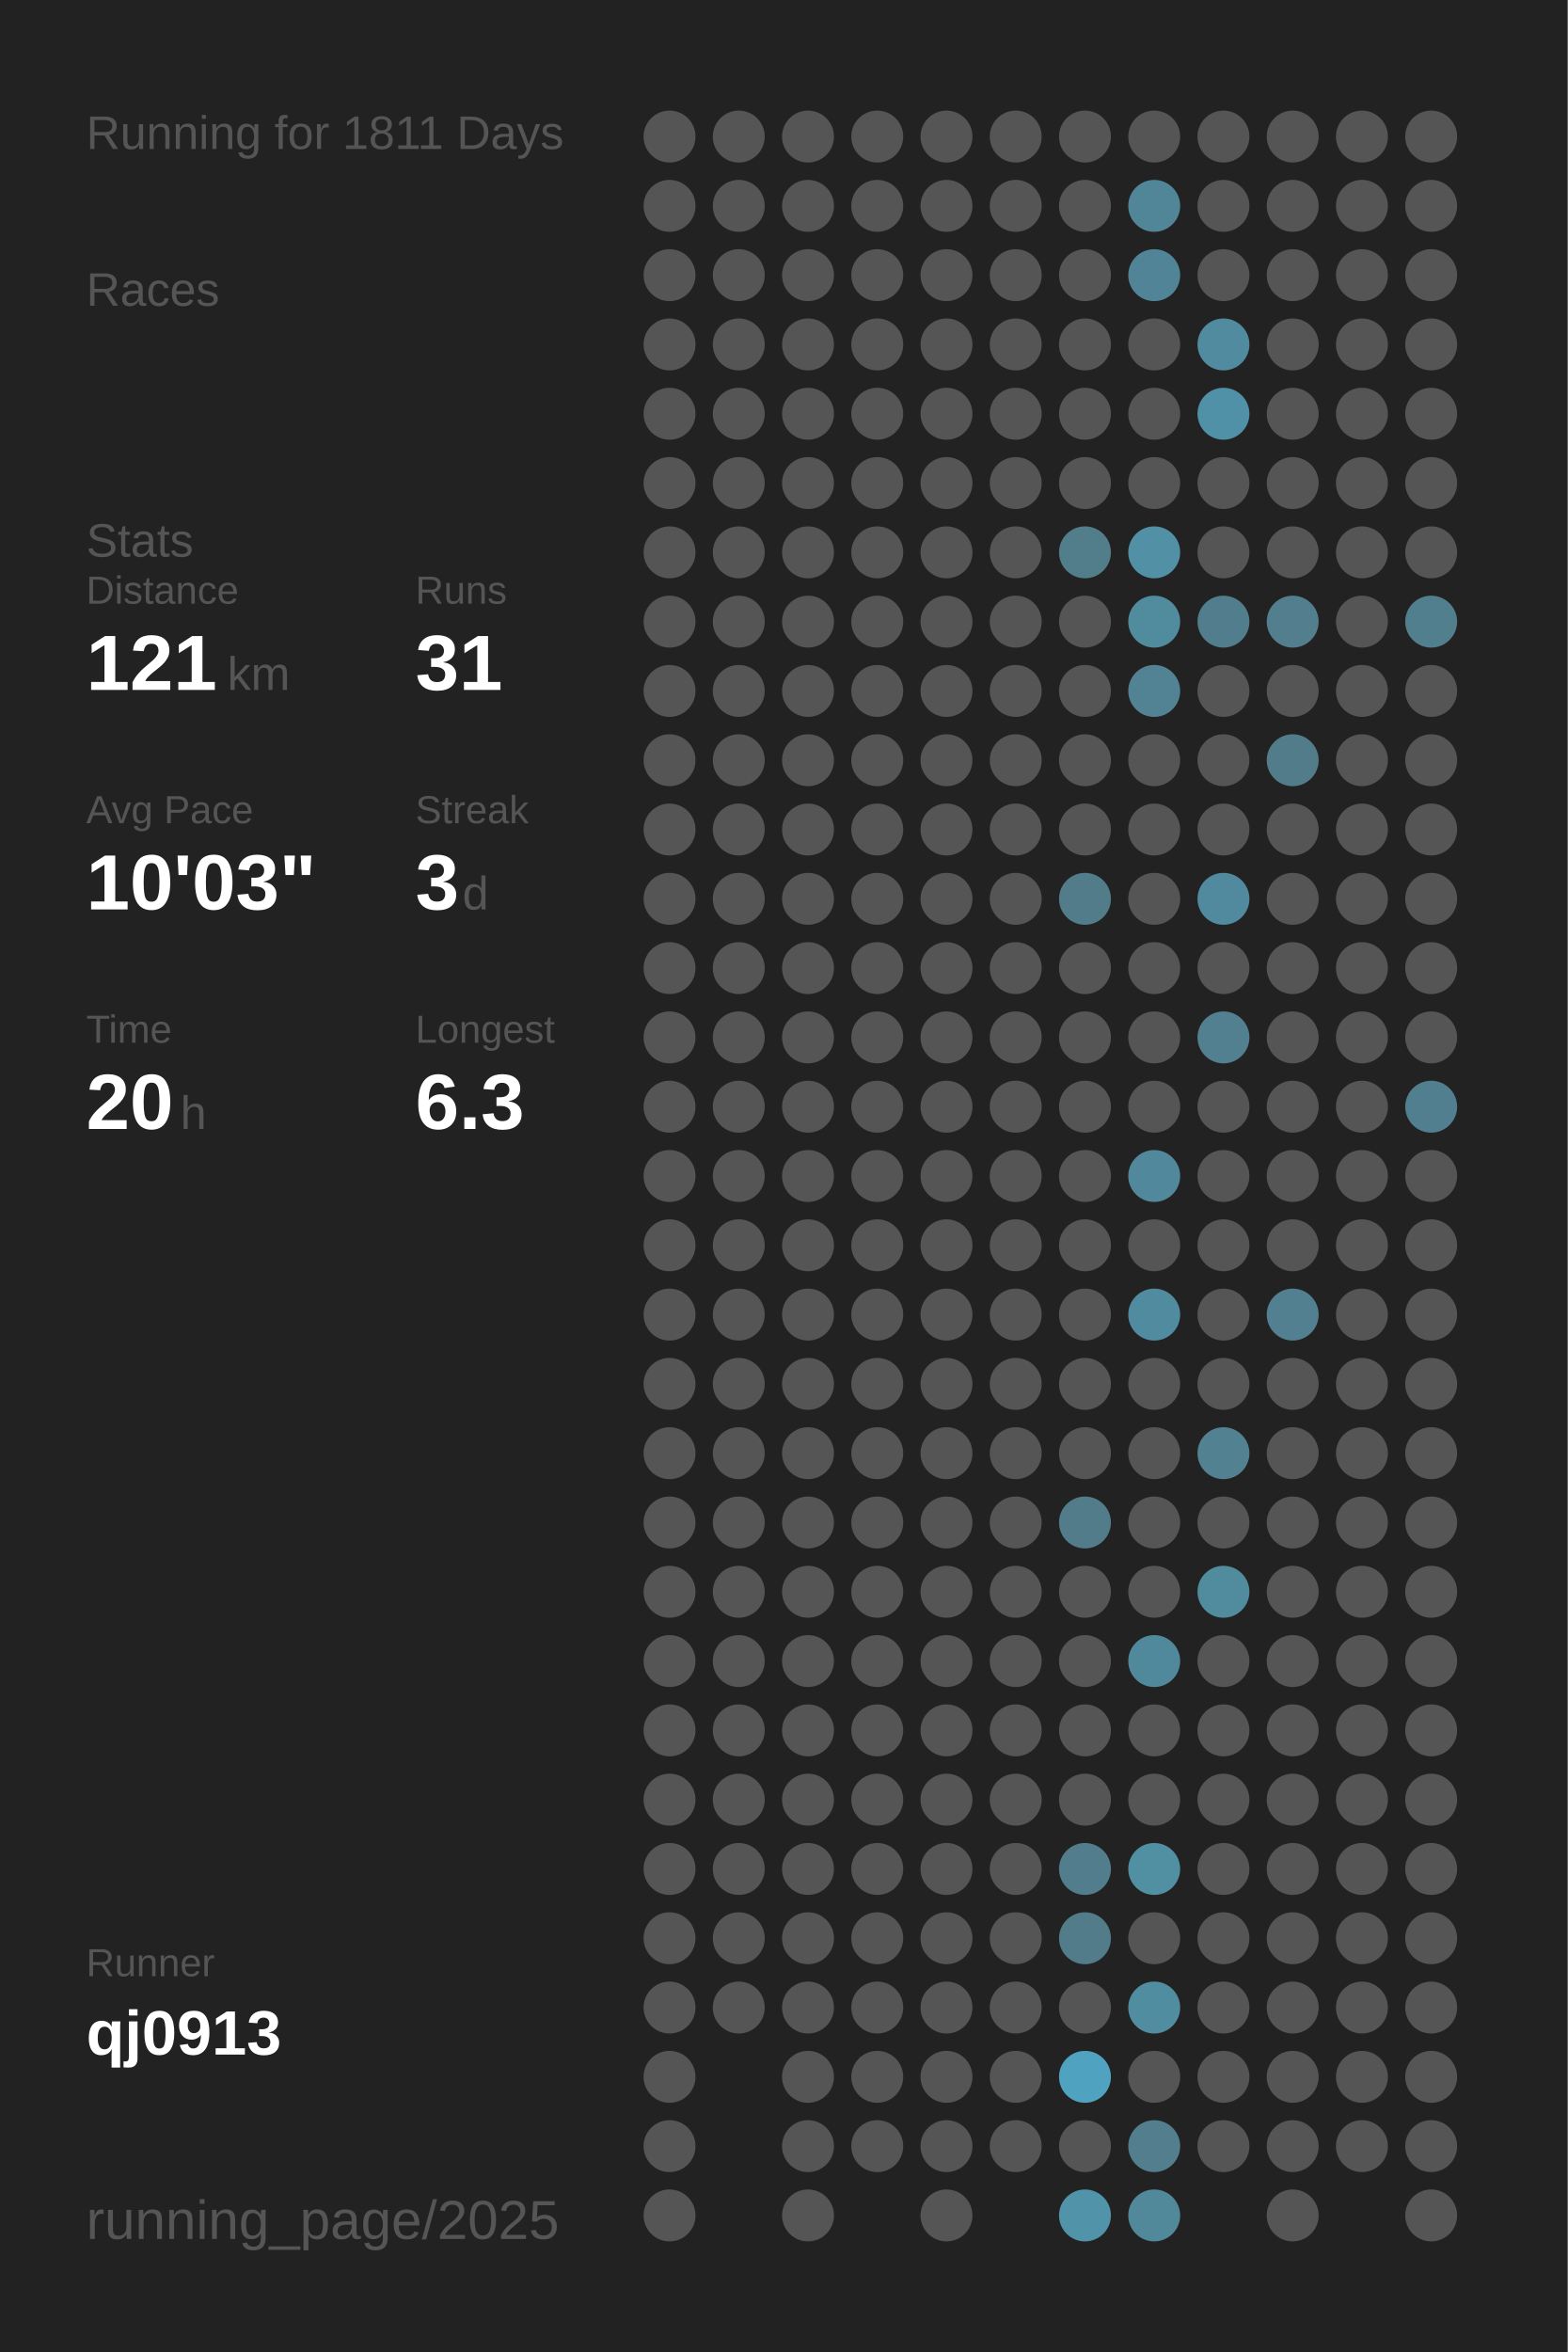
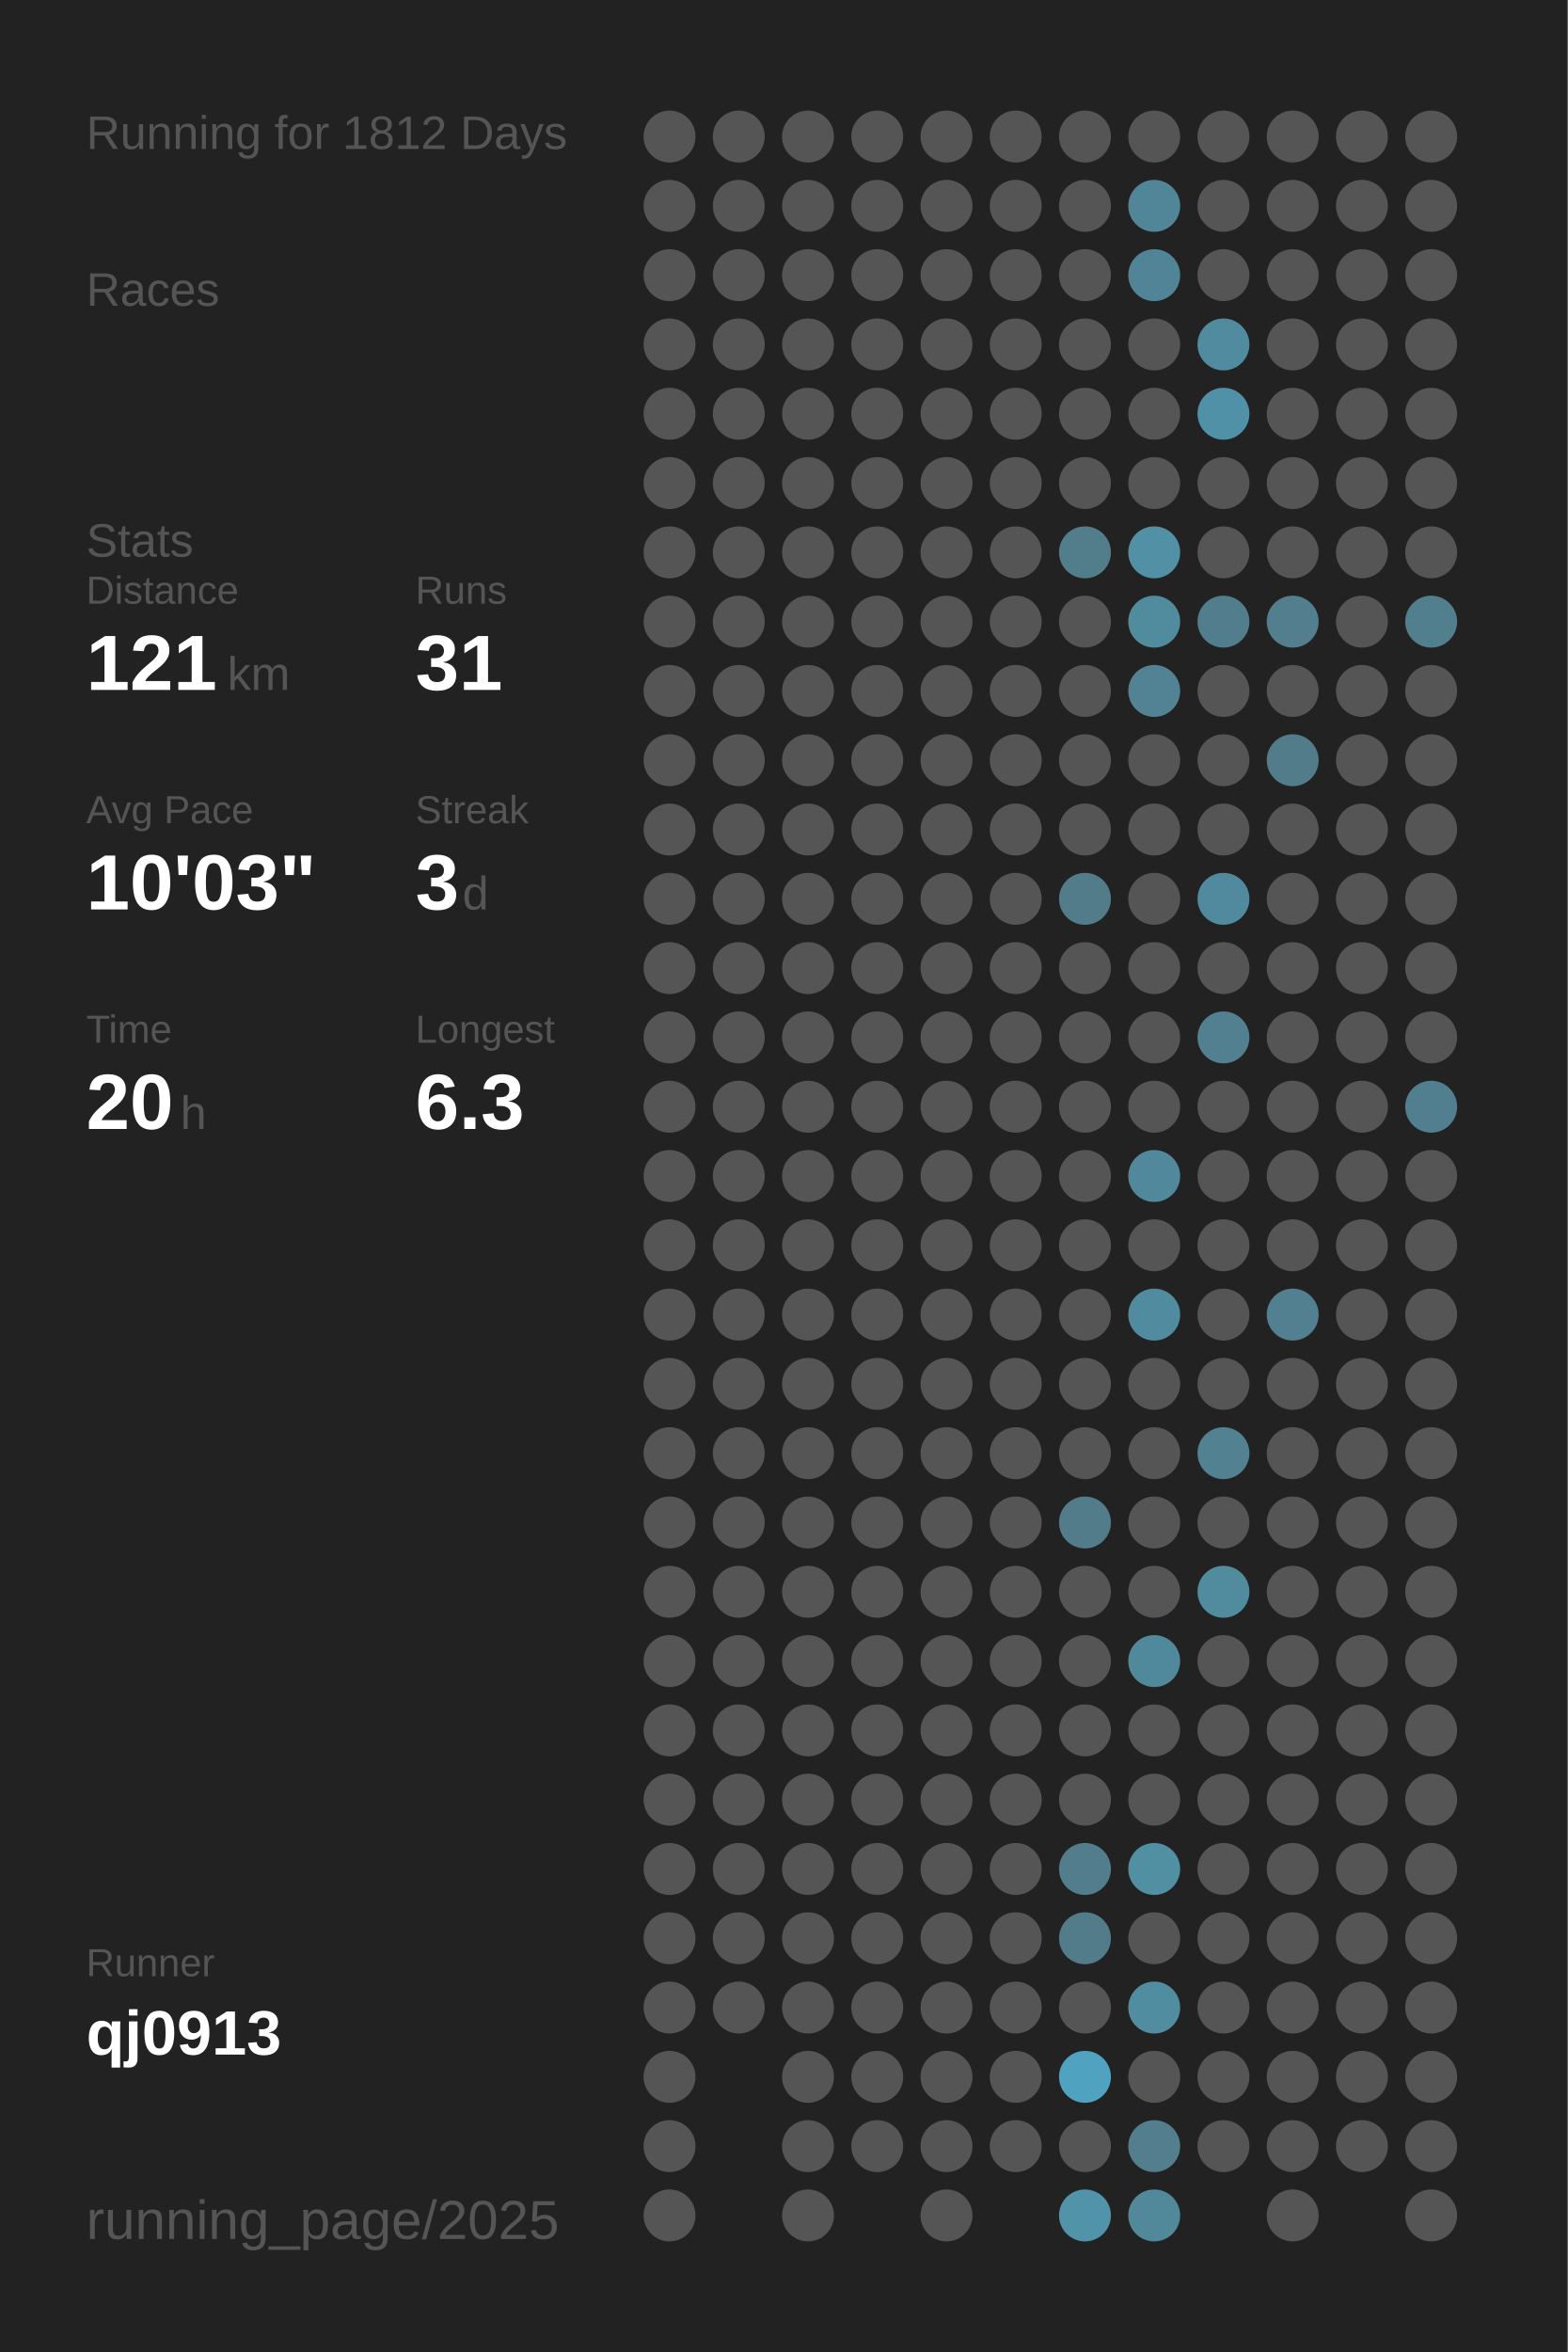
<svg xmlns="http://www.w3.org/2000/svg" baseProfile="full" height="300mm" version="1.1" viewBox="0,0,200,300" width="200mm">
  <defs />
  <rect fill="#222222" height="300" width="200" x="0" y="0" />
-   <text fill="#555555" style="font-size:6px; font-family:Arial;" x="11" y="19">Running for 1811 Days</text>
+   <text fill="#555555" style="font-size:6px; font-family:Arial;" x="11" y="19">Running for 1812 Days</text>
  <text fill="#555555" style="font-size:6px; font-family:Arial;" x="11" y="39">Races</text>
  <text fill="#555555" style="font-size:6px; font-family:Arial;" x="11" y="71">Stats</text>
  <text fill="#555555" style="font-size:5px; font-family:Arial;" x="11" y="77">Distance</text>
  <text fill="#FFFFFF" style="font-size:10px; font-family:Arial; font-weight:bold;" x="11" y="88">121</text>
  <text fill="#555555" style="font-size:6px; font-family:Arial;" x="29" y="88">km</text>
  <text fill="#555555" style="font-size:5px; font-family:Arial;" x="53" y="77">Runs</text>
  <text fill="#FFFFFF" style="font-size:10px; font-family:Arial; font-weight:bold;" x="53" y="88">31</text>
  <text fill="#555555" style="font-size:5px; font-family:Arial;" x="11" y="105">Avg Pace</text>
  <text fill="#FFFFFF" style="font-size:10px; font-family:Arial; font-weight:bold;" x="11" y="116">10'03"</text>
  <text fill="#555555" style="font-size:5px; font-family:Arial;" x="53" y="105">Streak</text>
  <text fill="#FFFFFF" style="font-size:10px; font-family:Arial; font-weight:bold;" x="53" y="116">3</text>
  <text fill="#555555" style="font-size:6px; font-family:Arial;" x="59" y="116">d</text>
  <text fill="#555555" style="font-size:5px; font-family:Arial;" x="11" y="133">Time</text>
  <text fill="#FFFFFF" style="font-size:10px; font-family:Arial; font-weight:bold;" x="11" y="144">20</text>
  <text fill="#555555" style="font-size:6px; font-family:Arial;" x="23" y="144">h</text>
  <text fill="#555555" style="font-size:5px; font-family:Arial;" x="53" y="133">Longest</text>
  <text fill="#FFFFFF" style="font-size:10px; font-family:Arial; font-weight:bold;" x="53" y="144">6.3</text>
  <text fill="#555555" style="font-size:5px; font-family:Arial;" x="11" y="252.065">Runner</text>
  <text fill="#FFFFFF" style="font-size:8px; font-family:Arial; font-weight:bold;" x="11" y="262.065">qj0913</text>
  <text fill="#555555" style="font-size:7px; font-family:Arial;" x="11" y="285.581">running_page/2025</text>
  <circle cx="85.417" cy="17.419" fill="#555555" r="3.312" />
  <circle cx="85.417" cy="26.258" fill="#555555" r="3.312" />
  <circle cx="85.417" cy="35.097" fill="#555555" r="3.312" />
  <circle cx="85.417" cy="43.935" fill="#555555" r="3.312" />
  <circle cx="85.417" cy="52.774" fill="#555555" r="3.312" />
  <circle cx="85.417" cy="61.613" fill="#555555" r="3.312" />
  <circle cx="85.417" cy="70.452" fill="#555555" r="3.312" />
  <circle cx="85.417" cy="79.29" fill="#555555" r="3.312" />
  <circle cx="85.417" cy="88.129" fill="#555555" r="3.312" />
  <circle cx="85.417" cy="96.968" fill="#555555" r="3.312" />
  <circle cx="85.417" cy="105.806" fill="#555555" r="3.312" />
  <circle cx="85.417" cy="114.645" fill="#555555" r="3.312" />
  <circle cx="85.417" cy="123.484" fill="#555555" r="3.312" />
  <circle cx="85.417" cy="132.323" fill="#555555" r="3.312" />
  <circle cx="85.417" cy="141.161" fill="#555555" r="3.312" />
  <circle cx="85.417" cy="150" fill="#555555" r="3.312" />
  <circle cx="85.417" cy="158.839" fill="#555555" r="3.312" />
  <circle cx="85.417" cy="167.677" fill="#555555" r="3.312" />
  <circle cx="85.417" cy="176.516" fill="#555555" r="3.312" />
  <circle cx="85.417" cy="185.355" fill="#555555" r="3.312" />
  <circle cx="85.417" cy="194.194" fill="#555555" r="3.312" />
  <circle cx="85.417" cy="203.032" fill="#555555" r="3.312" />
  <circle cx="85.417" cy="211.871" fill="#555555" r="3.312" />
  <circle cx="85.417" cy="220.71" fill="#555555" r="3.312" />
  <circle cx="85.417" cy="229.548" fill="#555555" r="3.312" />
  <circle cx="85.417" cy="238.387" fill="#555555" r="3.312" />
  <circle cx="85.417" cy="247.226" fill="#555555" r="3.312" />
  <circle cx="85.417" cy="256.065" fill="#555555" r="3.312" />
  <circle cx="85.417" cy="264.903" fill="#555555" r="3.312" />
  <circle cx="85.417" cy="273.742" fill="#555555" r="3.312" />
  <circle cx="85.417" cy="282.581" fill="#555555" r="3.312" />
  <circle cx="94.25" cy="17.419" fill="#555555" r="3.312" />
  <circle cx="94.25" cy="26.258" fill="#555555" r="3.312" />
  <circle cx="94.25" cy="35.097" fill="#555555" r="3.312" />
  <circle cx="94.25" cy="43.935" fill="#555555" r="3.312" />
  <circle cx="94.25" cy="52.774" fill="#555555" r="3.312" />
  <circle cx="94.25" cy="61.613" fill="#555555" r="3.312" />
  <circle cx="94.25" cy="70.452" fill="#555555" r="3.312" />
  <circle cx="94.25" cy="79.29" fill="#555555" r="3.312" />
  <circle cx="94.25" cy="88.129" fill="#555555" r="3.312" />
  <circle cx="94.25" cy="96.968" fill="#555555" r="3.312" />
  <circle cx="94.25" cy="105.806" fill="#555555" r="3.312" />
  <circle cx="94.25" cy="114.645" fill="#555555" r="3.312" />
  <circle cx="94.25" cy="123.484" fill="#555555" r="3.312" />
  <circle cx="94.25" cy="132.323" fill="#555555" r="3.312" />
  <circle cx="94.25" cy="141.161" fill="#555555" r="3.312" />
  <circle cx="94.25" cy="150" fill="#555555" r="3.312" />
  <circle cx="94.25" cy="158.839" fill="#555555" r="3.312" />
  <circle cx="94.25" cy="167.677" fill="#555555" r="3.312" />
  <circle cx="94.25" cy="176.516" fill="#555555" r="3.312" />
  <circle cx="94.25" cy="185.355" fill="#555555" r="3.312" />
  <circle cx="94.25" cy="194.194" fill="#555555" r="3.312" />
  <circle cx="94.25" cy="203.032" fill="#555555" r="3.312" />
  <circle cx="94.25" cy="211.871" fill="#555555" r="3.312" />
  <circle cx="94.25" cy="220.71" fill="#555555" r="3.312" />
  <circle cx="94.25" cy="229.548" fill="#555555" r="3.312" />
  <circle cx="94.25" cy="238.387" fill="#555555" r="3.312" />
  <circle cx="94.25" cy="247.226" fill="#555555" r="3.312" />
  <circle cx="94.25" cy="256.065" fill="#555555" r="3.312" />
  <circle cx="103.083" cy="17.419" fill="#555555" r="3.312" />
  <circle cx="103.083" cy="26.258" fill="#555555" r="3.312" />
  <circle cx="103.083" cy="35.097" fill="#555555" r="3.312" />
  <circle cx="103.083" cy="43.935" fill="#555555" r="3.312" />
  <circle cx="103.083" cy="52.774" fill="#555555" r="3.312" />
  <circle cx="103.083" cy="61.613" fill="#555555" r="3.312" />
  <circle cx="103.083" cy="70.452" fill="#555555" r="3.312" />
  <circle cx="103.083" cy="79.29" fill="#555555" r="3.312" />
  <circle cx="103.083" cy="88.129" fill="#555555" r="3.312" />
  <circle cx="103.083" cy="96.968" fill="#555555" r="3.312" />
  <circle cx="103.083" cy="105.806" fill="#555555" r="3.312" />
  <circle cx="103.083" cy="114.645" fill="#555555" r="3.312" />
  <circle cx="103.083" cy="123.484" fill="#555555" r="3.312" />
  <circle cx="103.083" cy="132.323" fill="#555555" r="3.312" />
  <circle cx="103.083" cy="141.161" fill="#555555" r="3.312" />
  <circle cx="103.083" cy="150" fill="#555555" r="3.312" />
  <circle cx="103.083" cy="158.839" fill="#555555" r="3.312" />
  <circle cx="103.083" cy="167.677" fill="#555555" r="3.312" />
  <circle cx="103.083" cy="176.516" fill="#555555" r="3.312" />
  <circle cx="103.083" cy="185.355" fill="#555555" r="3.312" />
  <circle cx="103.083" cy="194.194" fill="#555555" r="3.312" />
  <circle cx="103.083" cy="203.032" fill="#555555" r="3.312" />
  <circle cx="103.083" cy="211.871" fill="#555555" r="3.312" />
  <circle cx="103.083" cy="220.71" fill="#555555" r="3.312" />
  <circle cx="103.083" cy="229.548" fill="#555555" r="3.312" />
  <circle cx="103.083" cy="238.387" fill="#555555" r="3.312" />
  <circle cx="103.083" cy="247.226" fill="#555555" r="3.312" />
  <circle cx="103.083" cy="256.065" fill="#555555" r="3.312" />
  <circle cx="103.083" cy="264.903" fill="#555555" r="3.312" />
  <circle cx="103.083" cy="273.742" fill="#555555" r="3.312" />
  <circle cx="103.083" cy="282.581" fill="#555555" r="3.312" />
  <circle cx="111.917" cy="17.419" fill="#555555" r="3.312" />
  <circle cx="111.917" cy="26.258" fill="#555555" r="3.312" />
  <circle cx="111.917" cy="35.097" fill="#555555" r="3.312" />
  <circle cx="111.917" cy="43.935" fill="#555555" r="3.312" />
  <circle cx="111.917" cy="52.774" fill="#555555" r="3.312" />
  <circle cx="111.917" cy="61.613" fill="#555555" r="3.312" />
  <circle cx="111.917" cy="70.452" fill="#555555" r="3.312" />
  <circle cx="111.917" cy="79.29" fill="#555555" r="3.312" />
  <circle cx="111.917" cy="88.129" fill="#555555" r="3.312" />
  <circle cx="111.917" cy="96.968" fill="#555555" r="3.312" />
  <circle cx="111.917" cy="105.806" fill="#555555" r="3.312" />
  <circle cx="111.917" cy="114.645" fill="#555555" r="3.312" />
  <circle cx="111.917" cy="123.484" fill="#555555" r="3.312" />
  <circle cx="111.917" cy="132.323" fill="#555555" r="3.312" />
  <circle cx="111.917" cy="141.161" fill="#555555" r="3.312" />
  <circle cx="111.917" cy="150" fill="#555555" r="3.312" />
  <circle cx="111.917" cy="158.839" fill="#555555" r="3.312" />
  <circle cx="111.917" cy="167.677" fill="#555555" r="3.312" />
  <circle cx="111.917" cy="176.516" fill="#555555" r="3.312" />
  <circle cx="111.917" cy="185.355" fill="#555555" r="3.312" />
  <circle cx="111.917" cy="194.194" fill="#555555" r="3.312" />
  <circle cx="111.917" cy="203.032" fill="#555555" r="3.312" />
  <circle cx="111.917" cy="211.871" fill="#555555" r="3.312" />
  <circle cx="111.917" cy="220.71" fill="#555555" r="3.312" />
  <circle cx="111.917" cy="229.548" fill="#555555" r="3.312" />
  <circle cx="111.917" cy="238.387" fill="#555555" r="3.312" />
  <circle cx="111.917" cy="247.226" fill="#555555" r="3.312" />
  <circle cx="111.917" cy="256.065" fill="#555555" r="3.312" />
  <circle cx="111.917" cy="264.903" fill="#555555" r="3.312" />
  <circle cx="111.917" cy="273.742" fill="#555555" r="3.312" />
  <circle cx="120.75" cy="17.419" fill="#555555" r="3.312" />
  <circle cx="120.75" cy="26.258" fill="#555555" r="3.312" />
  <circle cx="120.75" cy="35.097" fill="#555555" r="3.312" />
  <circle cx="120.75" cy="43.935" fill="#555555" r="3.312" />
  <circle cx="120.75" cy="52.774" fill="#555555" r="3.312" />
  <circle cx="120.75" cy="61.613" fill="#555555" r="3.312" />
  <circle cx="120.75" cy="70.452" fill="#555555" r="3.312" />
  <circle cx="120.75" cy="79.29" fill="#555555" r="3.312" />
  <circle cx="120.75" cy="88.129" fill="#555555" r="3.312" />
  <circle cx="120.75" cy="96.968" fill="#555555" r="3.312" />
  <circle cx="120.75" cy="105.806" fill="#555555" r="3.312" />
  <circle cx="120.75" cy="114.645" fill="#555555" r="3.312" />
  <circle cx="120.75" cy="123.484" fill="#555555" r="3.312" />
  <circle cx="120.75" cy="132.323" fill="#555555" r="3.312" />
  <circle cx="120.75" cy="141.161" fill="#555555" r="3.312" />
  <circle cx="120.75" cy="150" fill="#555555" r="3.312" />
  <circle cx="120.75" cy="158.839" fill="#555555" r="3.312" />
  <circle cx="120.75" cy="167.677" fill="#555555" r="3.312" />
  <circle cx="120.75" cy="176.516" fill="#555555" r="3.312" />
  <circle cx="120.75" cy="185.355" fill="#555555" r="3.312" />
  <circle cx="120.75" cy="194.194" fill="#555555" r="3.312" />
  <circle cx="120.75" cy="203.032" fill="#555555" r="3.312" />
  <circle cx="120.75" cy="211.871" fill="#555555" r="3.312" />
  <circle cx="120.75" cy="220.71" fill="#555555" r="3.312" />
  <circle cx="120.75" cy="229.548" fill="#555555" r="3.312" />
  <circle cx="120.75" cy="238.387" fill="#555555" r="3.312" />
  <circle cx="120.75" cy="247.226" fill="#555555" r="3.312" />
  <circle cx="120.75" cy="256.065" fill="#555555" r="3.312" />
  <circle cx="120.75" cy="264.903" fill="#555555" r="3.312" />
  <circle cx="120.75" cy="273.742" fill="#555555" r="3.312" />
  <circle cx="120.75" cy="282.581" fill="#555555" r="3.312" />
  <circle cx="129.583" cy="17.419" fill="#555555" r="3.312" />
  <circle cx="129.583" cy="26.258" fill="#555555" r="3.312" />
  <circle cx="129.583" cy="35.097" fill="#555555" r="3.312" />
  <circle cx="129.583" cy="43.935" fill="#555555" r="3.312" />
  <circle cx="129.583" cy="52.774" fill="#555555" r="3.312" />
  <circle cx="129.583" cy="61.613" fill="#555555" r="3.312" />
  <circle cx="129.583" cy="70.452" fill="#555555" r="3.312" />
  <circle cx="129.583" cy="79.29" fill="#555555" r="3.312" />
  <circle cx="129.583" cy="88.129" fill="#555555" r="3.312" />
  <circle cx="129.583" cy="96.968" fill="#555555" r="3.312" />
  <circle cx="129.583" cy="105.806" fill="#555555" r="3.312" />
  <circle cx="129.583" cy="114.645" fill="#555555" r="3.312" />
  <circle cx="129.583" cy="123.484" fill="#555555" r="3.312" />
  <circle cx="129.583" cy="132.323" fill="#555555" r="3.312" />
  <circle cx="129.583" cy="141.161" fill="#555555" r="3.312" />
  <circle cx="129.583" cy="150" fill="#555555" r="3.312" />
  <circle cx="129.583" cy="158.839" fill="#555555" r="3.312" />
  <circle cx="129.583" cy="167.677" fill="#555555" r="3.312" />
  <circle cx="129.583" cy="176.516" fill="#555555" r="3.312" />
  <circle cx="129.583" cy="185.355" fill="#555555" r="3.312" />
  <circle cx="129.583" cy="194.194" fill="#555555" r="3.312" />
  <circle cx="129.583" cy="203.032" fill="#555555" r="3.312" />
  <circle cx="129.583" cy="211.871" fill="#555555" r="3.312" />
  <circle cx="129.583" cy="220.71" fill="#555555" r="3.312" />
  <circle cx="129.583" cy="229.548" fill="#555555" r="3.312" />
  <circle cx="129.583" cy="238.387" fill="#555555" r="3.312" />
  <circle cx="129.583" cy="247.226" fill="#555555" r="3.312" />
  <circle cx="129.583" cy="256.065" fill="#555555" r="3.312" />
  <circle cx="129.583" cy="264.903" fill="#555555" r="3.312" />
  <circle cx="129.583" cy="273.742" fill="#555555" r="3.312" />
  <circle cx="138.417" cy="17.419" fill="#555555" r="3.312" />
  <circle cx="138.417" cy="26.258" fill="#555555" r="3.312" />
  <circle cx="138.417" cy="35.097" fill="#555555" r="3.312" />
  <circle cx="138.417" cy="43.935" fill="#555555" r="3.312" />
  <circle cx="138.417" cy="52.774" fill="#555555" r="3.312" />
  <circle cx="138.417" cy="61.613" fill="#555555" r="3.312" />
  <circle cx="138.417" cy="70.452" fill="#527d8b" r="3.312" />
  <circle cx="138.417" cy="79.29" fill="#555555" r="3.312" />
  <circle cx="138.417" cy="88.129" fill="#555555" r="3.312" />
  <circle cx="138.417" cy="96.968" fill="#555555" r="3.312" />
  <circle cx="138.417" cy="105.806" fill="#555555" r="3.312" />
  <circle cx="138.417" cy="114.645" fill="#527c8a" r="3.312" />
  <circle cx="138.417" cy="123.484" fill="#555555" r="3.312" />
  <circle cx="138.417" cy="132.323" fill="#555555" r="3.312" />
  <circle cx="138.417" cy="141.161" fill="#555555" r="3.312" />
  <circle cx="138.417" cy="150" fill="#555555" r="3.312" />
  <circle cx="138.417" cy="158.839" fill="#555555" r="3.312" />
  <circle cx="138.417" cy="167.677" fill="#555555" r="3.312" />
  <circle cx="138.417" cy="176.516" fill="#555555" r="3.312" />
  <circle cx="138.417" cy="185.355" fill="#555555" r="3.312" />
  <circle cx="138.417" cy="194.194" fill="#527c8a" r="3.312" />
  <circle cx="138.417" cy="203.032" fill="#555555" r="3.312" />
  <circle cx="138.417" cy="211.871" fill="#555555" r="3.312" />
  <circle cx="138.417" cy="220.71" fill="#555555" r="3.312" />
  <circle cx="138.417" cy="229.548" fill="#555555" r="3.312" />
  <circle cx="138.417" cy="238.387" fill="#527d8c" r="3.312" />
  <circle cx="138.417" cy="247.226" fill="#527c8a" r="3.312" />
  <circle cx="138.417" cy="256.065" fill="#555555" r="3.312" />
  <circle cx="138.417" cy="264.903" fill="#4fa3c0" r="3.312" />
  <circle cx="138.417" cy="273.742" fill="#555555" r="3.312" />
  <circle cx="138.417" cy="282.581" fill="#5193a9" r="3.312" />
  <circle cx="147.25" cy="17.419" fill="#555555" r="3.312" />
  <circle cx="147.25" cy="26.258" fill="#518698" r="3.312" />
  <circle cx="147.25" cy="35.097" fill="#518496" r="3.312" />
  <circle cx="147.25" cy="43.935" fill="#555555" r="3.312" />
  <circle cx="147.25" cy="52.774" fill="#555555" r="3.312" />
  <circle cx="147.25" cy="61.613" fill="#555555" r="3.312" />
  <circle cx="147.25" cy="70.452" fill="#5190a5" r="3.312" />
  <circle cx="147.25" cy="79.29" fill="#518b9e" r="3.312" />
  <circle cx="147.25" cy="88.129" fill="#528394" r="3.312" />
  <circle cx="147.25" cy="96.968" fill="#555555" r="3.312" />
  <circle cx="147.25" cy="105.806" fill="#555555" r="3.312" />
  <circle cx="147.25" cy="114.645" fill="#555555" r="3.312" />
  <circle cx="147.25" cy="123.484" fill="#555555" r="3.312" />
  <circle cx="147.25" cy="132.323" fill="#555555" r="3.312" />
  <circle cx="147.25" cy="141.161" fill="#555555" r="3.312" />
  <circle cx="147.25" cy="150" fill="#51889b" r="3.312" />
  <circle cx="147.25" cy="158.839" fill="#555555" r="3.312" />
  <circle cx="147.25" cy="167.677" fill="#518b9f" r="3.312" />
  <circle cx="147.25" cy="176.516" fill="#555555" r="3.312" />
  <circle cx="147.25" cy="185.355" fill="#555555" r="3.312" />
  <circle cx="147.25" cy="194.194" fill="#555555" r="3.312" />
  <circle cx="147.25" cy="203.032" fill="#555555" r="3.312" />
  <circle cx="147.25" cy="211.871" fill="#51899c" r="3.312" />
  <circle cx="147.25" cy="220.71" fill="#555555" r="3.312" />
  <circle cx="147.25" cy="229.548" fill="#555555" r="3.312" />
  <circle cx="147.25" cy="238.387" fill="#518fa3" r="3.312" />
  <circle cx="147.25" cy="247.226" fill="#555555" r="3.312" />
  <circle cx="147.25" cy="256.065" fill="#518da1" r="3.312" />
  <circle cx="147.25" cy="264.903" fill="#555555" r="3.312" />
  <circle cx="147.25" cy="273.742" fill="#527e8d" r="3.312" />
  <circle cx="147.25" cy="282.581" fill="#51889a" r="3.312" />
  <circle cx="156.083" cy="17.419" fill="#555555" r="3.312" />
  <circle cx="156.083" cy="26.258" fill="#555555" r="3.312" />
  <circle cx="156.083" cy="35.097" fill="#555555" r="3.312" />
  <circle cx="156.083" cy="43.935" fill="#518b9f" r="3.312" />
  <circle cx="156.083" cy="52.774" fill="#5191a7" r="3.312" />
  <circle cx="156.083" cy="61.613" fill="#555555" r="3.312" />
  <circle cx="156.083" cy="70.452" fill="#555555" r="3.312" />
  <circle cx="156.083" cy="79.29" fill="#527d8c" r="3.312" />
  <circle cx="156.083" cy="88.129" fill="#555555" r="3.312" />
  <circle cx="156.083" cy="96.968" fill="#555555" r="3.312" />
  <circle cx="156.083" cy="105.806" fill="#555555" r="3.312" />
  <circle cx="156.083" cy="114.645" fill="#518a9e" r="3.312" />
  <circle cx="156.083" cy="123.484" fill="#555555" r="3.312" />
  <circle cx="156.083" cy="132.323" fill="#528090" r="3.312" />
  <circle cx="156.083" cy="141.161" fill="#555555" r="3.312" />
  <circle cx="156.083" cy="150" fill="#555555" r="3.312" />
  <circle cx="156.083" cy="158.839" fill="#555555" r="3.312" />
  <circle cx="156.083" cy="167.677" fill="#555555" r="3.312" />
  <circle cx="156.083" cy="176.516" fill="#555555" r="3.312" />
  <circle cx="156.083" cy="185.355" fill="#528191" r="3.312" />
  <circle cx="156.083" cy="194.194" fill="#555555" r="3.312" />
  <circle cx="156.083" cy="203.032" fill="#518b9e" r="3.312" />
  <circle cx="156.083" cy="211.871" fill="#555555" r="3.312" />
  <circle cx="156.083" cy="220.71" fill="#555555" r="3.312" />
  <circle cx="156.083" cy="229.548" fill="#555555" r="3.312" />
  <circle cx="156.083" cy="238.387" fill="#555555" r="3.312" />
  <circle cx="156.083" cy="247.226" fill="#555555" r="3.312" />
  <circle cx="156.083" cy="256.065" fill="#555555" r="3.312" />
  <circle cx="156.083" cy="264.903" fill="#555555" r="3.312" />
  <circle cx="156.083" cy="273.742" fill="#555555" r="3.312" />
  <circle cx="164.917" cy="17.419" fill="#555555" r="3.312" />
  <circle cx="164.917" cy="26.258" fill="#555555" r="3.312" />
  <circle cx="164.917" cy="35.097" fill="#555555" r="3.312" />
  <circle cx="164.917" cy="43.935" fill="#555555" r="3.312" />
  <circle cx="164.917" cy="52.774" fill="#555555" r="3.312" />
  <circle cx="164.917" cy="61.613" fill="#555555" r="3.312" />
  <circle cx="164.917" cy="70.452" fill="#555555" r="3.312" />
  <circle cx="164.917" cy="79.29" fill="#527e8d" r="3.312" />
  <circle cx="164.917" cy="88.129" fill="#555555" r="3.312" />
  <circle cx="164.917" cy="96.968" fill="#527c8a" r="3.312" />
  <circle cx="164.917" cy="105.806" fill="#555555" r="3.312" />
  <circle cx="164.917" cy="114.645" fill="#555555" r="3.312" />
  <circle cx="164.917" cy="123.484" fill="#555555" r="3.312" />
  <circle cx="164.917" cy="132.323" fill="#555555" r="3.312" />
  <circle cx="164.917" cy="141.161" fill="#555555" r="3.312" />
  <circle cx="164.917" cy="150" fill="#555555" r="3.312" />
  <circle cx="164.917" cy="158.839" fill="#555555" r="3.312" />
  <circle cx="164.917" cy="167.677" fill="#528090" r="3.312" />
  <circle cx="164.917" cy="176.516" fill="#555555" r="3.312" />
  <circle cx="164.917" cy="185.355" fill="#555555" r="3.312" />
  <circle cx="164.917" cy="194.194" fill="#555555" r="3.312" />
  <circle cx="164.917" cy="203.032" fill="#555555" r="3.312" />
  <circle cx="164.917" cy="211.871" fill="#555555" r="3.312" />
  <circle cx="164.917" cy="220.71" fill="#555555" r="3.312" />
  <circle cx="164.917" cy="229.548" fill="#555555" r="3.312" />
  <circle cx="164.917" cy="238.387" fill="#555555" r="3.312" />
  <circle cx="164.917" cy="247.226" fill="#555555" r="3.312" />
  <circle cx="164.917" cy="256.065" fill="#555555" r="3.312" />
  <circle cx="164.917" cy="264.903" fill="#555555" r="3.312" />
  <circle cx="164.917" cy="273.742" fill="#555555" r="3.312" />
  <circle cx="164.917" cy="282.581" fill="#555555" r="3.312" />
  <circle cx="173.75" cy="17.419" fill="#555555" r="3.312" />
  <circle cx="173.75" cy="26.258" fill="#555555" r="3.312" />
  <circle cx="173.75" cy="35.097" fill="#555555" r="3.312" />
  <circle cx="173.75" cy="43.935" fill="#555555" r="3.312" />
  <circle cx="173.75" cy="52.774" fill="#555555" r="3.312" />
  <circle cx="173.75" cy="61.613" fill="#555555" r="3.312" />
  <circle cx="173.75" cy="70.452" fill="#555555" r="3.312" />
  <circle cx="173.75" cy="79.29" fill="#555555" r="3.312" />
  <circle cx="173.75" cy="88.129" fill="#555555" r="3.312" />
  <circle cx="173.75" cy="96.968" fill="#555555" r="3.312" />
  <circle cx="173.75" cy="105.806" fill="#555555" r="3.312" />
  <circle cx="173.75" cy="114.645" fill="#555555" r="3.312" />
  <circle cx="173.75" cy="123.484" fill="#555555" r="3.312" />
  <circle cx="173.75" cy="132.323" fill="#555555" r="3.312" />
  <circle cx="173.75" cy="141.161" fill="#555555" r="3.312" />
  <circle cx="173.75" cy="150" fill="#555555" r="3.312" />
  <circle cx="173.75" cy="158.839" fill="#555555" r="3.312" />
  <circle cx="173.75" cy="167.677" fill="#555555" r="3.312" />
  <circle cx="173.75" cy="176.516" fill="#555555" r="3.312" />
  <circle cx="173.75" cy="185.355" fill="#555555" r="3.312" />
  <circle cx="173.75" cy="194.194" fill="#555555" r="3.312" />
  <circle cx="173.75" cy="203.032" fill="#555555" r="3.312" />
  <circle cx="173.75" cy="211.871" fill="#555555" r="3.312" />
  <circle cx="173.75" cy="220.71" fill="#555555" r="3.312" />
  <circle cx="173.75" cy="229.548" fill="#555555" r="3.312" />
  <circle cx="173.75" cy="238.387" fill="#555555" r="3.312" />
  <circle cx="173.75" cy="247.226" fill="#555555" r="3.312" />
  <circle cx="173.75" cy="256.065" fill="#555555" r="3.312" />
  <circle cx="173.75" cy="264.903" fill="#555555" r="3.312" />
  <circle cx="173.75" cy="273.742" fill="#555555" r="3.312" />
  <circle cx="182.583" cy="17.419" fill="#555555" r="3.312" />
  <circle cx="182.583" cy="26.258" fill="#555555" r="3.312" />
  <circle cx="182.583" cy="35.097" fill="#555555" r="3.312" />
  <circle cx="182.583" cy="43.935" fill="#555555" r="3.312" />
  <circle cx="182.583" cy="52.774" fill="#555555" r="3.312" />
  <circle cx="182.583" cy="61.613" fill="#555555" r="3.312" />
  <circle cx="182.583" cy="70.452" fill="#555555" r="3.312" />
  <circle cx="182.583" cy="79.29" fill="#527f8e" r="3.312" />
  <circle cx="182.583" cy="88.129" fill="#555555" r="3.312" />
  <circle cx="182.583" cy="96.968" fill="#555555" r="3.312" />
  <circle cx="182.583" cy="105.806" fill="#555555" r="3.312" />
  <circle cx="182.583" cy="114.645" fill="#555555" r="3.312" />
  <circle cx="182.583" cy="123.484" fill="#555555" r="3.312" />
  <circle cx="182.583" cy="132.323" fill="#555555" r="3.312" />
  <circle cx="182.583" cy="141.161" fill="#527f8f" r="3.312" />
  <circle cx="182.583" cy="150" fill="#555555" r="3.312" />
  <circle cx="182.583" cy="158.839" fill="#555555" r="3.312" />
  <circle cx="182.583" cy="167.677" fill="#555555" r="3.312" />
  <circle cx="182.583" cy="176.516" fill="#555555" r="3.312" />
  <circle cx="182.583" cy="185.355" fill="#555555" r="3.312" />
  <circle cx="182.583" cy="194.194" fill="#555555" r="3.312" />
  <circle cx="182.583" cy="203.032" fill="#555555" r="3.312" />
  <circle cx="182.583" cy="211.871" fill="#555555" r="3.312" />
  <circle cx="182.583" cy="220.71" fill="#555555" r="3.312" />
  <circle cx="182.583" cy="229.548" fill="#555555" r="3.312" />
  <circle cx="182.583" cy="238.387" fill="#555555" r="3.312" />
  <circle cx="182.583" cy="247.226" fill="#555555" r="3.312" />
  <circle cx="182.583" cy="256.065" fill="#555555" r="3.312" />
  <circle cx="182.583" cy="264.903" fill="#555555" r="3.312" />
  <circle cx="182.583" cy="273.742" fill="#555555" r="3.312" />
  <circle cx="182.583" cy="282.581" fill="#555555" r="3.312" />
</svg>
